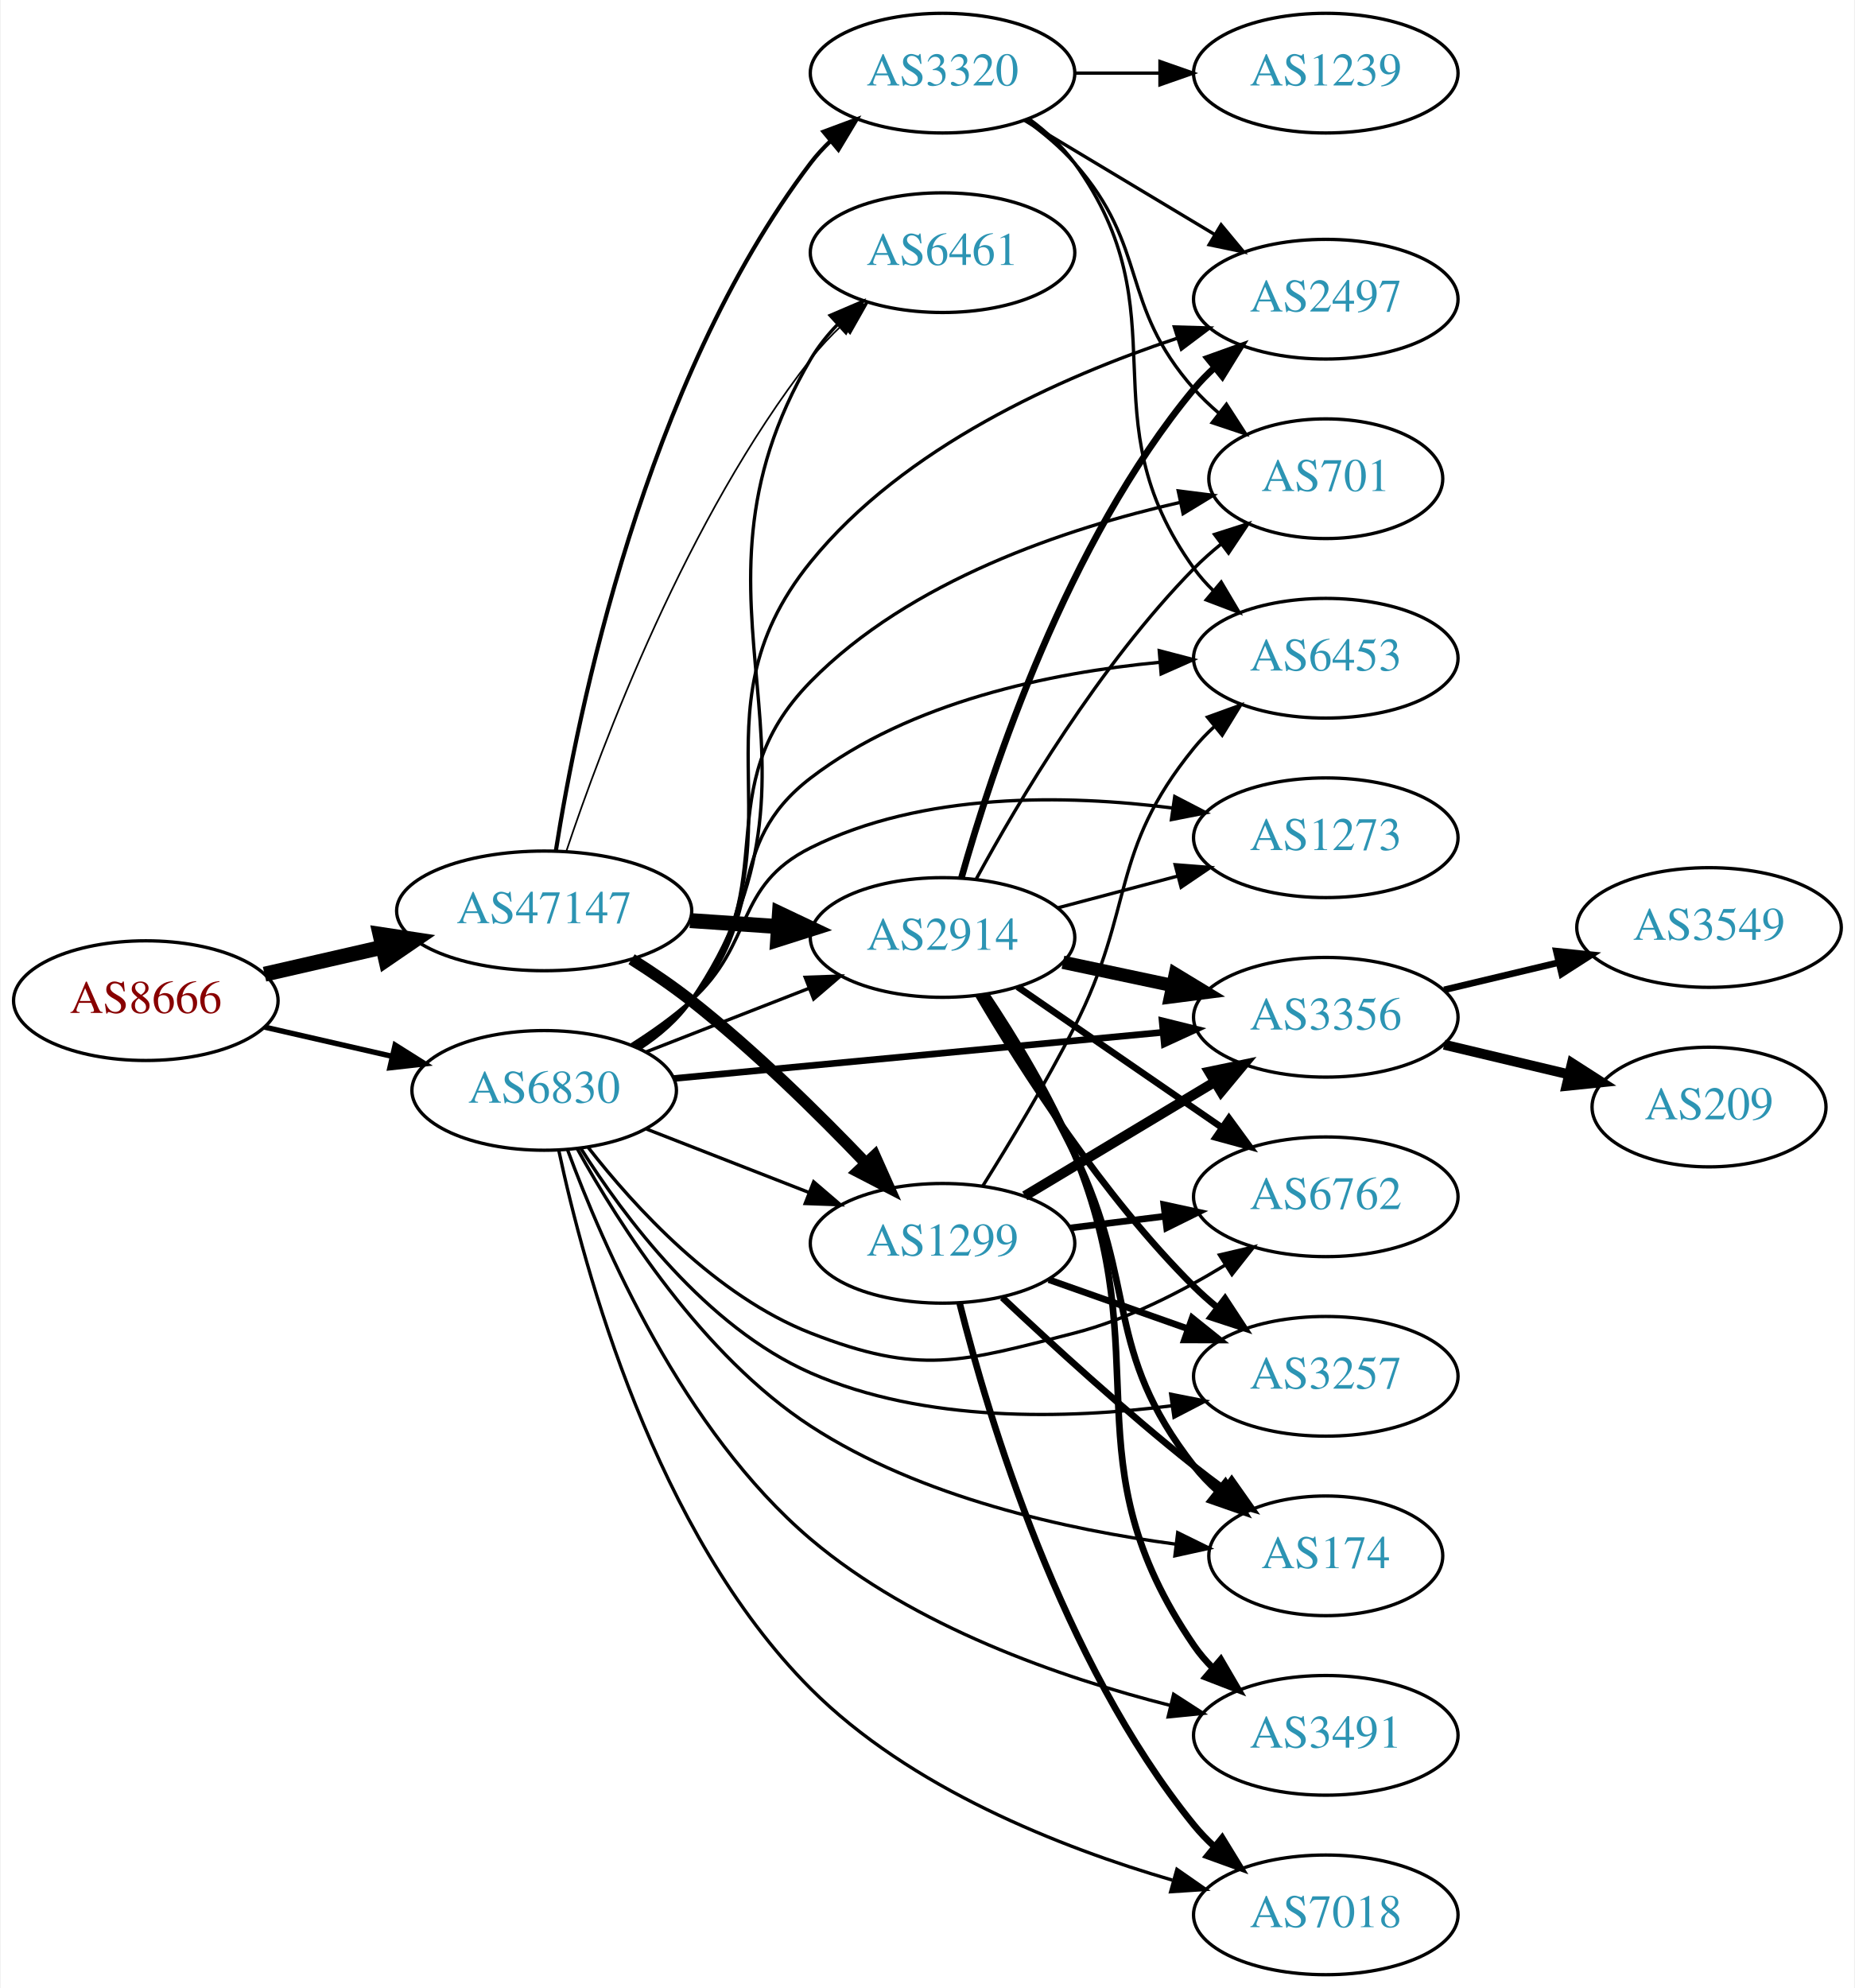
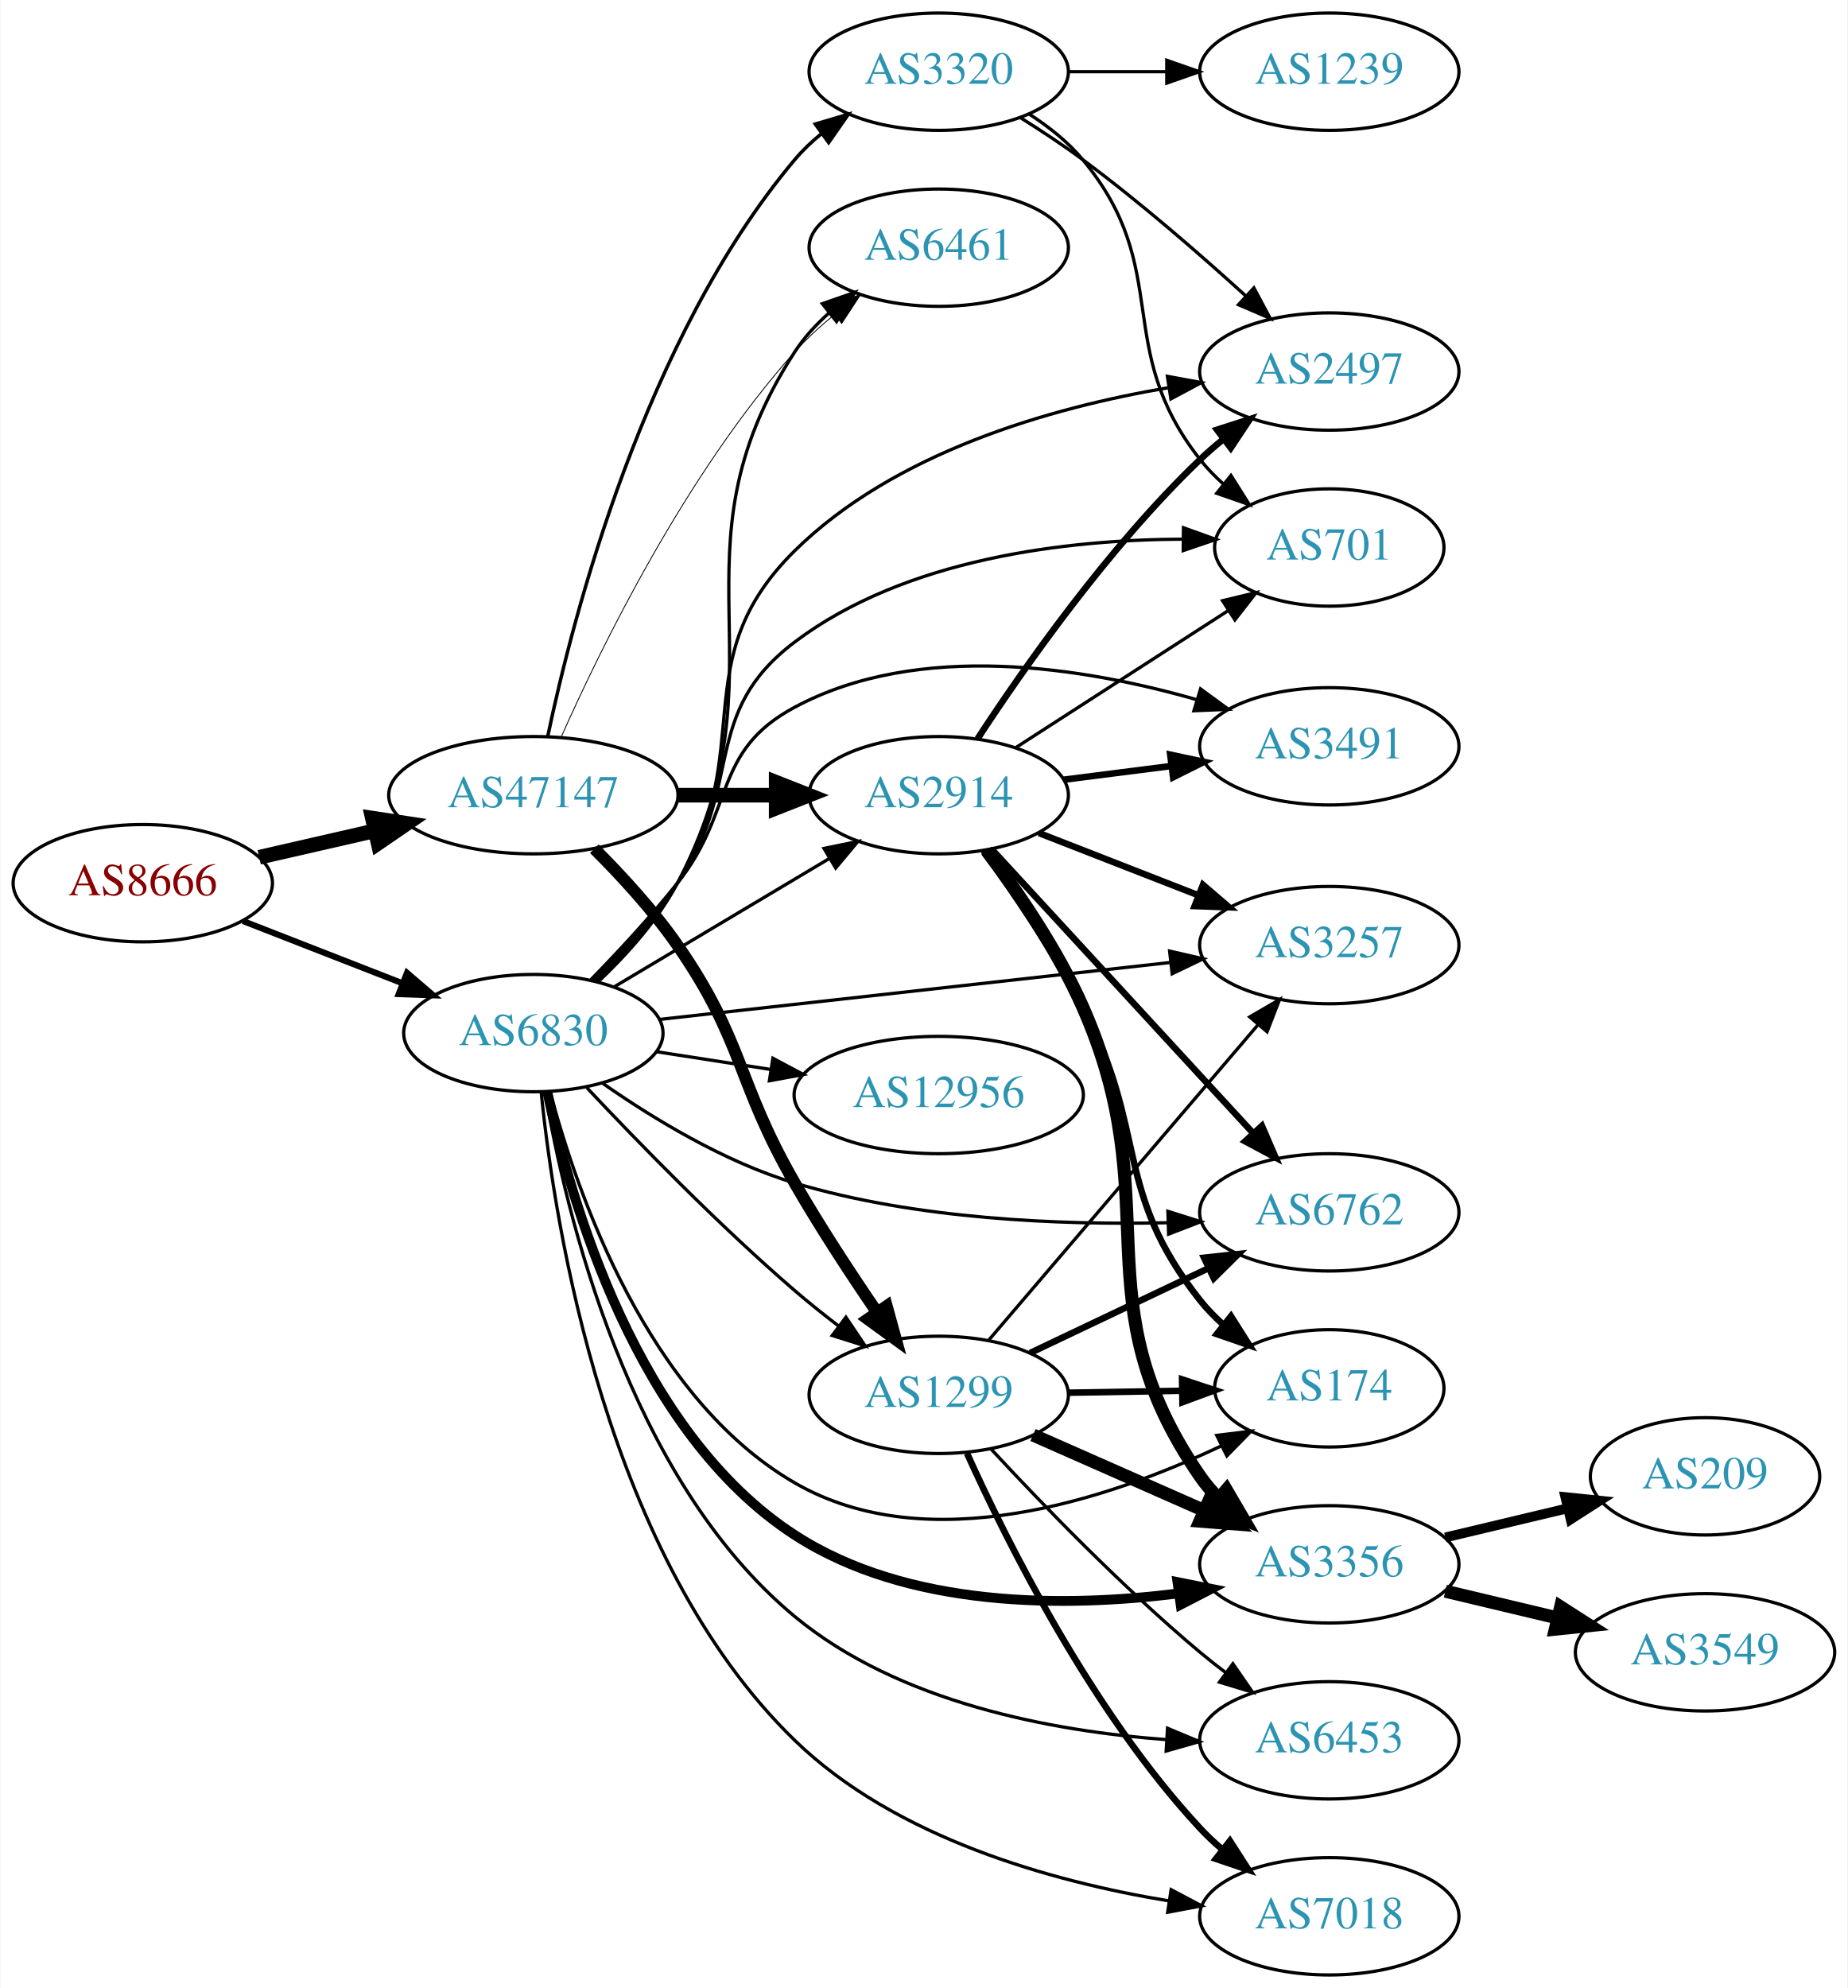
- <svg xmlns="http://www.w3.org/2000/svg" xmlns:xlink="http://www.w3.org/1999/xlink" width="558pt" height="598pt" viewBox="0.00 0.00 557.56 598.00">
-   <g id="graph0" class="graph" transform="scale(1 1) rotate(0) translate(4 594)">
-     <polygon fill="white" stroke="none" points="-4,4 -4,-594 553.564,-594 553.564,4 -4,4" />
+ <svg xmlns="http://www.w3.org/2000/svg" xmlns:xlink="http://www.w3.org/1999/xlink" width="567pt" height="610pt" viewBox="0.00 0.00 566.66 610.00">
+   <g id="graph0" class="graph" transform="scale(1 1) rotate(0) translate(4 606)">
+     <polygon fill="white" stroke="none" points="-4,4 -4,-606 562.663,-606 562.663,4 -4,4" />
    <g id="node1" class="node">
      <g id="a_node1">
        <a xlink:href="/asn/8666" xlink:title="AS8666 ~ FiberLink GmbH [AT]">
-           <ellipse fill="#ffffff" stroke="black" cx="39.647" cy="-293" rx="39.794" ry="18" />
-           <text text-anchor="middle" x="39.647" y="-289.3" font-family="Times,serif" font-size="14.00" fill="#880000">AS8666</text>
+           <ellipse fill="#ffffff" stroke="black" cx="39.647" cy="-335" rx="39.794" ry="18" />
+           <text text-anchor="middle" x="39.647" y="-331.3" font-family="Times,serif" font-size="14.00" fill="#880000">AS8666</text>
        </a>
      </g>
    </g>
    <g id="node2" class="node">
      <g id="a_node2">
        <a xlink:href="/asn/47147" xlink:title="AS47147 ~ ANEXIA Internetdienstleistungs GmbH [AT]">
-           <ellipse fill="#ffffff" stroke="black" cx="159.489" cy="-320" rx="44.393" ry="18" />
-           <text text-anchor="middle" x="159.489" y="-316.3" font-family="Times,serif" font-size="14.00" fill="#2c94b3">AS47147</text>
+           <ellipse fill="#ffffff" stroke="black" cx="159.489" cy="-362" rx="44.393" ry="18" />
+           <text text-anchor="middle" x="159.489" y="-358.3" font-family="Times,serif" font-size="14.00" fill="#2c94b3">AS47147</text>
        </a>
      </g>
    </g>
    <g id="edge1" class="edge">
-       <path fill="none" stroke="black" stroke-width="4.5" d="M75.366,-300.955C86.504,-303.507 99.039,-306.379 110.932,-309.104" />
-       <polygon fill="black" stroke="black" stroke-width="4.5" points="110.1,-312.953 120.727,-311.348 111.859,-305.276 110.1,-312.953" />
+       <path fill="none" stroke="black" stroke-width="4.5" d="M75.366,-342.955C86.504,-345.507 99.039,-348.379 110.932,-351.104" />
+       <polygon fill="black" stroke="black" stroke-width="4.5" points="110.1,-354.953 120.727,-353.348 111.859,-347.276 110.1,-354.953" />
    </g>
    <g id="node3" class="node">
      <g id="a_node3">
        <a xlink:href="/asn/6830" xlink:title="AS6830 ~ LGI-UPC [AT]">
-           <ellipse fill="#ffffff" stroke="black" cx="159.489" cy="-266" rx="39.794" ry="18" />
-           <text text-anchor="middle" x="159.489" y="-262.3" font-family="Times,serif" font-size="14.00" fill="#2c94b3">AS6830</text>
+           <ellipse fill="#ffffff" stroke="black" cx="159.489" cy="-289" rx="39.794" ry="18" />
+           <text text-anchor="middle" x="159.489" y="-285.3" font-family="Times,serif" font-size="14.00" fill="#2c94b3">AS6830</text>
        </a>
      </g>
    </g>
    <g id="edge2" class="edge">
-       <path fill="none" stroke="black" stroke-width="1.615" d="M75.366,-285.045C87.366,-282.296 100.987,-279.175 113.679,-276.267" />
-       <polygon fill="black" stroke="black" stroke-width="1.615" points="114.645,-279.636 123.611,-273.991 113.082,-272.813 114.645,-279.636" />
+       <path fill="none" stroke="black" stroke-width="1.875" d="M70.383,-323.392C85.177,-317.618 103.254,-310.561 119.176,-304.346" />
+       <polygon fill="black" stroke="black" stroke-width="1.875" points="120.719,-307.501 128.762,-300.604 118.174,-300.98 120.719,-307.501" />
    </g>
    <g id="node4" class="node">
      <g id="a_node4">
        <a xlink:href="/asn/2914" xlink:title="AS2914 ~ NTT America, Inc. [US]">
-           <ellipse fill="#ffffff" stroke="black" cx="279.332" cy="-312" rx="39.794" ry="18" />
-           <text text-anchor="middle" x="279.332" y="-308.3" font-family="Times,serif" font-size="14.00" fill="#2c94b3">AS2914</text>
+           <ellipse fill="#ffffff" stroke="black" cx="283.881" cy="-362" rx="39.794" ry="18" />
+           <text text-anchor="middle" x="283.881" y="-358.3" font-family="Times,serif" font-size="14.00" fill="#2c94b3">AS2914</text>
        </a>
      </g>
    </g>
    <g id="edge3" class="edge">
-       <path fill="none" stroke="black" stroke-width="4.5" d="M203.366,-317.089C211.975,-316.505 221.078,-315.887 229.861,-315.291" />
-       <polygon fill="black" stroke="black" stroke-width="4.5" points="230.266,-319.21 239.976,-314.604 229.732,-311.353 230.266,-319.21" />
+       <path fill="none" stroke="black" stroke-width="4.5" d="M203.985,-362C213.674,-362 224.01,-362 233.903,-362" />
+       <polygon fill="black" stroke="black" stroke-width="4.5" points="234.006,-365.938 244.006,-362 234.006,-358.063 234.006,-365.938" />
    </g>
    <g id="node5" class="node">
      <g id="a_node5">
        <a xlink:href="/asn/3320" xlink:title="AS3320 ~ DTAG [DE]">
-           <ellipse fill="#ffffff" stroke="black" cx="279.332" cy="-572" rx="39.794" ry="18" />
-           <text text-anchor="middle" x="279.332" y="-568.3" font-family="Times,serif" font-size="14.00" fill="#2c94b3">AS3320</text>
+           <ellipse fill="#ffffff" stroke="black" cx="283.881" cy="-584" rx="39.794" ry="18" />
+           <text text-anchor="middle" x="283.881" y="-580.3" font-family="Times,serif" font-size="14.00" fill="#2c94b3">AS3320</text>
        </a>
      </g>
    </g>
    <g id="edge4" class="edge">
-       <path fill="none" stroke="black" stroke-width="1.25" d="M163.007,-338.122C169.427,-378.818 189.581,-479.051 239.685,-545 241.449,-547.322 243.47,-549.52 245.644,-551.585" />
-       <polygon fill="black" stroke="black" stroke-width="1.25" points="243.531,-554.38 253.462,-558.072 248.001,-548.993 243.531,-554.38" />
+       <path fill="none" stroke="black" stroke-width="1.059" d="M163.907,-380.079C171.661,-416.996 193.604,-502.176 239.685,-557 242.104,-559.877 244.909,-562.543 247.908,-564.989" />
+       <polygon fill="black" stroke="black" stroke-width="1.059" points="246.001,-567.929 256.159,-570.942 250.097,-562.253 246.001,-567.929" />
    </g>
    <g id="node6" class="node">
      <g id="a_node6">
        <a xlink:href="/asn/1299" xlink:title="AS1299 ~ Telia Carrier [EU]">
-           <ellipse fill="#ffffff" stroke="black" cx="279.332" cy="-220" rx="39.794" ry="18" />
-           <text text-anchor="middle" x="279.332" y="-216.3" font-family="Times,serif" font-size="14.00" fill="#2c94b3">AS1299</text>
+           <ellipse fill="#ffffff" stroke="black" cx="283.881" cy="-178" rx="39.794" ry="18" />
+           <text text-anchor="middle" x="283.881" y="-174.3" font-family="Times,serif" font-size="14.00" fill="#2c94b3">AS1299</text>
        </a>
      </g>
    </g>
    <g id="edge5" class="edge">
-       <path fill="none" stroke="black" stroke-width="3.5" d="M185.781,-305.464C191.82,-301.651 198.124,-297.374 203.685,-293 222.612,-278.114 241.997,-259.02 256.267,-244.094" />
-       <polygon fill="black" stroke="black" stroke-width="3.5" points="258.916,-246.387 263.234,-236.712 253.825,-241.582 258.916,-246.387" />
+       <path fill="none" stroke="black" stroke-width="3.706" d="M178.193,-345.573C186.568,-337.228 196.321,-326.625 203.685,-316 224.292,-286.268 221.637,-274.351 239.685,-243 247.388,-229.619 256.793,-215.271 264.857,-203.469" />
+       <polygon fill="black" stroke="black" stroke-width="3.706" points="267.906,-205.214 270.713,-194.998 262.147,-201.234 267.906,-205.214" />
    </g>
    <g id="node7" class="node">
      <g id="a_node7">
        <a xlink:href="/asn/6461" xlink:title="AS6461 ~ Zayo Bandwidth [US]">
-           <ellipse fill="#ffffff" stroke="black" cx="279.332" cy="-518" rx="39.794" ry="18" />
-           <text text-anchor="middle" x="279.332" y="-514.3" font-family="Times,serif" font-size="14.00" fill="#2c94b3">AS6461</text>
+           <ellipse fill="#ffffff" stroke="black" cx="283.881" cy="-530" rx="39.794" ry="18" />
+           <text text-anchor="middle" x="283.881" y="-526.3" font-family="Times,serif" font-size="14.00" fill="#2c94b3">AS6461</text>
        </a>
      </g>
    </g>
    <g id="edge6" class="edge">
-       <path fill="none" stroke="black" stroke-width="0.5" d="M166.129,-337.871C176.827,-369.889 202.384,-438.153 239.685,-486 242.472,-489.575 245.722,-493.018 249.133,-496.236" />
-       <polygon fill="black" stroke="black" stroke-width="0.5" points="246.904,-498.937 256.737,-502.884 251.512,-493.667 246.904,-498.937" />
-     </g>
-     <g id="edge28" class="edge">
-       <path fill="none" stroke="black" d="M190.226,-277.608C205.019,-283.382 223.097,-290.439 239.018,-296.654" />
-       <polygon fill="black" stroke="black" points="238.016,-300.02 248.604,-300.396 240.562,-293.499 238.016,-300.02" />
+       <path fill="none" stroke="black" stroke-width="0.265" d="M167.999,-379.782C180.194,-407.259 206.332,-460.75 239.685,-498 243.251,-501.983 247.384,-505.785 251.652,-509.289" />
+       <polygon fill="black" stroke="black" stroke-width="0.265" points="249.847,-512.315 259.911,-515.627 254.108,-506.762 249.847,-512.315" />
+     </g>
+     <g id="edge30" class="edge">
+       <path fill="none" stroke="black" d="M184.378,-303.248C203.164,-314.453 229.534,-330.182 250.263,-342.545" />
+       <polygon fill="black" stroke="black" points="248.671,-345.671 259.052,-347.788 252.257,-339.659 248.671,-345.671" />
+     </g>
+     <g id="edge25" class="edge">
+       <path fill="none" stroke="black" d="M175.905,-272.247C191.402,-255.743 216.286,-230.148 239.685,-210 243.929,-206.346 248.556,-202.647 253.154,-199.125" />
+       <polygon fill="black" stroke="black" points="255.398,-201.817 261.309,-193.024 251.205,-196.212 255.398,-201.817" />
    </g>
    <g id="edge27" class="edge">
-       <path fill="none" stroke="black" d="M190.226,-254.392C205.019,-248.618 223.097,-241.561 239.018,-235.346" />
-       <polygon fill="black" stroke="black" points="240.562,-238.501 248.604,-231.604 238.016,-231.98 240.562,-238.501" />
-     </g>
-     <g id="edge30" class="edge">
-       <path fill="none" stroke="black" d="M188.463,-278.741C194.272,-282.567 199.8,-287.3 203.685,-293 252.831,-365.101 195.438,-410.794 239.685,-486 241.872,-489.716 244.658,-493.192 247.729,-496.381" />
-       <polygon fill="black" stroke="black" points="245.528,-499.111 255.268,-503.28 250.254,-493.947 245.528,-499.111" />
+       <path fill="none" stroke="black" d="M179.352,-304.724C188.002,-312.901 197.651,-323.568 203.685,-335 238.317,-400.611 199.32,-435.752 239.685,-498 242.532,-502.39 246.203,-506.392 250.202,-509.965" />
+       <polygon fill="black" stroke="black" points="248.158,-512.812 258.163,-516.298 252.516,-507.334 248.158,-512.812" />
    </g>
    <g id="node8" class="node">
      <g id="a_node8">
-         <a xlink:href="/asn/2497" xlink:title="AS2497 ~ Internet Initiative Japan Inc. [JP]">
-           <ellipse fill="#ffffff" stroke="black" cx="394.625" cy="-504" rx="39.794" ry="18" />
-           <text text-anchor="middle" x="394.625" y="-500.3" font-family="Times,serif" font-size="14.00" fill="#2c94b3">AS2497</text>
-         </a>
-       </g>
-     </g>
-     <g id="edge29" class="edge">
-       <path fill="none" stroke="black" d="M187.682,-278.686C193.663,-282.556 199.464,-287.322 203.685,-293 239.961,-341.804 201.38,-377.772 239.685,-425 267.758,-459.612 314.992,-480.639 349.751,-492.202" />
-       <polygon fill="black" stroke="black" points="349.059,-495.655 359.649,-495.354 351.183,-488.985 349.059,-495.655" />
+         <a xlink:href="/asn/3491" xlink:title="AS3491 ~ PCCW Global, Inc. [US]">
+           <ellipse fill="#ffffff" stroke="black" cx="403.724" cy="-377" rx="39.794" ry="18" />
+           <text text-anchor="middle" x="403.724" y="-373.3" font-family="Times,serif" font-size="14.00" fill="#2c94b3">AS3491</text>
+         </a>
+       </g>
+     </g>
+     <g id="edge34" class="edge">
+       <path fill="none" stroke="black" d="M177.189,-305.436C185.509,-313.953 195.511,-324.704 203.685,-335 221.619,-357.591 214.254,-375.39 239.685,-389 277.834,-409.417 328.366,-401.261 363.003,-391.323" />
+       <polygon fill="black" stroke="black" points="364.22,-394.611 372.769,-388.353 362.183,-387.914 364.22,-394.611" />
    </g>
    <g id="node9" class="node">
      <g id="a_node9">
-         <a xlink:href="/asn/6762" xlink:title="AS6762 ~ TELECOM ITALIA SPARKLE S.p.A. [IT]">
-           <ellipse fill="#ffffff" stroke="black" cx="394.625" cy="-234" rx="39.794" ry="18" />
-           <text text-anchor="middle" x="394.625" y="-230.3" font-family="Times,serif" font-size="14.00" fill="#2c94b3">AS6762</text>
-         </a>
-       </g>
-     </g>
-     <g id="edge36" class="edge">
-       <path fill="none" stroke="black" d="M172.754,-248.815C186.652,-230.978 211.12,-204.157 239.685,-193 272.511,-180.179 284.842,-184.242 318.978,-193 334.92,-197.09 351.111,-205.375 364.321,-213.433" />
-       <polygon fill="black" stroke="black" points="362.634,-216.508 372.95,-218.922 366.391,-210.602 362.634,-216.508" />
+         <a xlink:href="/asn/3356" xlink:title="AS3356 ~ Level 3 Parent, LLC [US]">
+           <ellipse fill="#ffffff" stroke="black" cx="403.724" cy="-126" rx="39.794" ry="18" />
+           <text text-anchor="middle" x="403.724" y="-122.3" font-family="Times,serif" font-size="14.00" fill="#2c94b3">AS3356</text>
+         </a>
+       </g>
+     </g>
+     <g id="edge32" class="edge">
+       <path fill="none" stroke="black" stroke-width="3" d="M163.728,-271.089C170.819,-237.702 191.133,-166.497 239.685,-135 274.427,-112.463 322.607,-112.715 357.577,-117.088" />
+       <polygon fill="black" stroke="black" stroke-width="3" points="357.131,-120.559 367.521,-118.485 358.105,-113.627 357.131,-120.559" />
    </g>
    <g id="node10" class="node">
      <g id="a_node10">
        <a xlink:href="/asn/174" xlink:title="AS174 ~ Cogent Communications [US]">
-           <ellipse fill="#ffffff" stroke="black" cx="394.625" cy="-126" rx="35.194" ry="18" />
-           <text text-anchor="middle" x="394.625" y="-122.3" font-family="Times,serif" font-size="14.00" fill="#2c94b3">AS174</text>
-         </a>
-       </g>
-     </g>
-     <g id="edge33" class="edge">
-       <path fill="none" stroke="black" d="M169.442,-248.453C181.995,-225.658 207.003,-186.271 239.685,-165 272.733,-143.491 316.902,-133.842 349.452,-129.515" />
-       <polygon fill="black" stroke="black" points="350.075,-132.966 359.582,-128.289 349.234,-126.016 350.075,-132.966" />
+           <ellipse fill="#ffffff" stroke="black" cx="403.724" cy="-180" rx="35.194" ry="18" />
+           <text text-anchor="middle" x="403.724" y="-176.3" font-family="Times,serif" font-size="14.00" fill="#2c94b3">AS174</text>
+         </a>
+       </g>
+     </g>
+     <g id="edge31" class="edge">
+       <path fill="none" stroke="black" d="M164.64,-270.966C172.87,-239.913 194.506,-177.163 239.685,-151 280.505,-127.362 335.973,-145.936 370.544,-162.324" />
+       <polygon fill="black" stroke="black" points="369.196,-165.561 379.712,-166.851 372.295,-159.285 369.196,-165.561" />
    </g>
    <g id="node11" class="node">
      <g id="a_node11">
-         <a xlink:href="/asn/3356" xlink:title="AS3356 ~ Level 3 Parent, LLC [US]">
-           <ellipse fill="#ffffff" stroke="black" cx="394.625" cy="-288" rx="39.794" ry="18" />
-           <text text-anchor="middle" x="394.625" y="-284.3" font-family="Times,serif" font-size="14.00" fill="#2c94b3">AS3356</text>
-         </a>
-       </g>
-     </g>
-     <g id="edge31" class="edge">
-       <path fill="none" stroke="black" stroke-width="2" d="M198.465,-269.584C238.601,-273.371 302.003,-279.354 345.587,-283.467" />
-       <polygon fill="black" stroke="black" stroke-width="2" points="345.38,-286.963 355.665,-284.418 346.038,-279.994 345.38,-286.963" />
+         <a xlink:href="/asn/6762" xlink:title="AS6762 ~ TELECOM ITALIA SPARKLE S.p.A. [IT]">
+           <ellipse fill="#ffffff" stroke="black" cx="403.724" cy="-234" rx="39.794" ry="18" />
+           <text text-anchor="middle" x="403.724" y="-230.3" font-family="Times,serif" font-size="14.00" fill="#2c94b3">AS6762</text>
+         </a>
+       </g>
+     </g>
+     <g id="edge28" class="edge">
+       <path fill="none" stroke="black" d="M180.748,-273.608C196.053,-262.916 218.054,-249.471 239.685,-243 276.936,-231.856 321.071,-230.07 354.02,-230.813" />
+       <polygon fill="black" stroke="black" points="354.198,-234.32 364.302,-231.135 354.417,-227.324 354.198,-234.32" />
    </g>
    <g id="node12" class="node">
      <g id="a_node12">
-         <a xlink:href="/asn/3491" xlink:title="AS3491 ~ PCCW Global, Inc. [US]">
-           <ellipse fill="#ffffff" stroke="black" cx="394.625" cy="-72" rx="39.794" ry="18" />
-           <text text-anchor="middle" x="394.625" y="-68.3" font-family="Times,serif" font-size="14.00" fill="#2c94b3">AS3491</text>
-         </a>
-       </g>
-     </g>
-     <g id="edge34" class="edge">
-       <path fill="none" stroke="black" d="M166.536,-248.108C177.056,-219.531 201.338,-163.505 239.685,-131 270.749,-104.668 314.835,-89.381 347.872,-80.996" />
-       <polygon fill="black" stroke="black" points="348.846,-84.361 357.744,-78.61 347.201,-77.557 348.846,-84.361" />
+         <a xlink:href="/asn/3257" xlink:title="AS3257 ~ GTT [DE]">
+           <ellipse fill="#ffffff" stroke="black" cx="403.724" cy="-316" rx="39.794" ry="18" />
+           <text text-anchor="middle" x="403.724" y="-312.3" font-family="Times,serif" font-size="14.00" fill="#2c94b3">AS3257</text>
+         </a>
+       </g>
+     </g>
+     <g id="edge29" class="edge">
+       <path fill="none" stroke="black" d="M198.072,-293.189C240.325,-297.899 309.022,-305.556 355.025,-310.683" />
+       <polygon fill="black" stroke="black" points="354.726,-314.172 365.052,-311.801 355.501,-307.215 354.726,-314.172" />
    </g>
    <g id="node13" class="node">
      <g id="a_node13">
-         <a xlink:href="/asn/3257" xlink:title="AS3257 ~ GTT [DE]">
-           <ellipse fill="#ffffff" stroke="black" cx="394.625" cy="-180" rx="39.794" ry="18" />
-           <text text-anchor="middle" x="394.625" y="-176.3" font-family="Times,serif" font-size="14.00" fill="#2c94b3">AS3257</text>
-         </a>
-       </g>
-     </g>
-     <g id="edge37" class="edge">
-       <path fill="none" stroke="black" d="M170.439,-248.695C183.377,-228.131 208.104,-194.862 239.685,-181 273.913,-165.976 316.69,-167.07 348.458,-171.155" />
-       <polygon fill="black" stroke="black" points="347.966,-174.62 358.36,-172.569 348.956,-167.69 347.966,-174.62" />
+         <a xlink:href="/asn/2497" xlink:title="AS2497 ~ Internet Initiative Japan Inc. [JP]">
+           <ellipse fill="#ffffff" stroke="black" cx="403.724" cy="-492" rx="39.794" ry="18" />
+           <text text-anchor="middle" x="403.724" y="-488.3" font-family="Times,serif" font-size="14.00" fill="#2c94b3">AS2497</text>
+         </a>
+       </g>
+     </g>
+     <g id="edge36" class="edge">
+       <path fill="none" stroke="black" d="M178.755,-305.063C187.263,-313.32 196.965,-323.957 203.685,-335 228.675,-376.069 205.456,-403.244 239.685,-437 270.369,-467.259 318.244,-480.88 354.191,-487.007" />
+       <polygon fill="black" stroke="black" points="354.04,-490.525 364.46,-488.61 355.12,-483.609 354.04,-490.525" />
    </g>
    <g id="node14" class="node">
      <g id="a_node14">
        <a xlink:href="/asn/701" xlink:title="AS701 ~ UUNET [US]">
-           <ellipse fill="#ffffff" stroke="black" cx="394.625" cy="-450" rx="35.194" ry="18" />
-           <text text-anchor="middle" x="394.625" y="-446.3" font-family="Times,serif" font-size="14.00" fill="#2c94b3">AS701</text>
-         </a>
-       </g>
-     </g>
-     <g id="edge39" class="edge">
-       <path fill="none" stroke="black" d="M187.316,-278.972C193.309,-282.832 199.206,-287.523 203.685,-293 232.531,-328.275 207.763,-356.482 239.685,-389 269.525,-419.397 316.393,-435.042 350.581,-442.829" />
-       <polygon fill="black" stroke="black" points="350.24,-446.335 360.751,-445 351.702,-439.489 350.24,-446.335" />
+           <ellipse fill="#ffffff" stroke="black" cx="403.724" cy="-438" rx="35.194" ry="18" />
+           <text text-anchor="middle" x="403.724" y="-434.3" font-family="Times,serif" font-size="14.00" fill="#2c94b3">AS701</text>
+         </a>
+       </g>
+     </g>
+     <g id="edge37" class="edge">
+       <path fill="none" stroke="black" d="M177.793,-304.988C186.268,-313.391 196.226,-324.175 203.685,-335 224.438,-365.116 210.503,-386.952 239.685,-409 273.82,-434.79 323.361,-440.396 358.863,-440.569" />
+       <polygon fill="black" stroke="black" points="358.971,-444.068 368.938,-440.476 358.906,-437.069 358.971,-444.068" />
    </g>
    <g id="node15" class="node">
      <g id="a_node15">
-         <a xlink:href="/asn/1273" xlink:title="AS1273 ~ Vodafone Group PLC [EU]">
-           <ellipse fill="#ffffff" stroke="black" cx="394.625" cy="-342" rx="39.794" ry="18" />
-           <text text-anchor="middle" x="394.625" y="-338.3" font-family="Times,serif" font-size="14.00" fill="#2c94b3">AS1273</text>
-         </a>
-       </g>
-     </g>
-     <g id="edge38" class="edge">
-       <path fill="none" stroke="black" d="M185.757,-279.741C191.925,-283.636 198.294,-288.149 203.685,-293 222.984,-310.365 216.459,-327.402 239.685,-339 273.349,-355.81 316.536,-355.04 348.594,-350.942" />
-       <polygon fill="black" stroke="black" points="349.182,-354.393 358.586,-349.512 348.191,-347.464 349.182,-354.393" />
+         <a xlink:href="/asn/7018" xlink:title="AS7018 ~ AT&amp;T Services, Inc. [US]">
+           <ellipse fill="#ffffff" stroke="black" cx="403.724" cy="-18" rx="39.794" ry="18" />
+           <text text-anchor="middle" x="403.724" y="-14.3" font-family="Times,serif" font-size="14.00" fill="#2c94b3">AS7018</text>
+         </a>
+       </g>
+     </g>
+     <g id="edge33" class="edge">
+       <path fill="none" stroke="black" d="M161.874,-271.028C166.005,-229.895 181.834,-128.135 239.685,-72 270.555,-42.045 318.407,-28.703 354.298,-22.762" />
+       <polygon fill="black" stroke="black" points="355.186,-26.168 364.549,-21.21 354.138,-19.247 355.186,-26.168" />
    </g>
    <g id="node16" class="node">
      <g id="a_node16">
-         <a xlink:href="/asn/7018" xlink:title="AS7018 ~ AT&amp;T Services, Inc. [US]">
-           <ellipse fill="#ffffff" stroke="black" cx="394.625" cy="-18" rx="39.794" ry="18" />
-           <text text-anchor="middle" x="394.625" y="-14.3" font-family="Times,serif" font-size="14.00" fill="#2c94b3">AS7018</text>
+         <a xlink:href="/asn/6453" xlink:title="AS6453 ~ TATA COMMUNICATIONS (AMERICA) INC [US]">
+           <ellipse fill="#ffffff" stroke="black" cx="403.724" cy="-72" rx="39.794" ry="18" />
+           <text text-anchor="middle" x="403.724" y="-68.3" font-family="Times,serif" font-size="14.00" fill="#2c94b3">AS6453</text>
+         </a>
+       </g>
+     </g>
+     <g id="edge26" class="edge">
+       <path fill="none" stroke="black" d="M163.094,-270.833C169.313,-234.419 188.516,-152.371 239.685,-110 271.571,-83.597 318.448,-74.811 353.763,-72.212" />
+       <polygon fill="black" stroke="black" points="354.083,-75.699 363.858,-71.612 353.668,-68.712 354.083,-75.699" />
+     </g>
+     <g id="node20" class="node">
+       <g id="a_node20">
+         <a xlink:href="/asn/12956" xlink:title="AS12956 ~ TELXIUS [ES]">
+           <ellipse fill="#ffffff" stroke="black" cx="283.881" cy="-270" rx="44.393" ry="18" />
+           <text text-anchor="middle" x="283.881" y="-266.3" font-family="Times,serif" font-size="14.00" fill="#2c94b3">AS12956</text>
        </a>
      </g>
    </g>
    <g id="edge35" class="edge">
-       <path fill="none" stroke="black" d="M163.881,-247.962C171.426,-212.481 192.765,-132.989 239.685,-86 269.526,-56.115 314.746,-38.299 348.465,-28.451" />
-       <polygon fill="black" stroke="black" points="349.837,-31.702 358.53,-25.645 347.958,-24.959 349.837,-31.702" />
+       <path fill="none" stroke="black" d="M197.211,-283.299C208.212,-281.592 220.476,-279.688 232.208,-277.866" />
+       <polygon fill="black" stroke="black" points="232.992,-281.287 242.336,-276.294 231.918,-274.37 232.992,-281.287" />
+     </g>
+     <g id="edge7" class="edge">
+       <path fill="none" stroke="black" stroke-width="2" d="M322.167,-366.746C332.699,-368.087 344.302,-369.564 355.342,-370.969" />
+       <polygon fill="black" stroke="black" stroke-width="2" points="354.914,-374.442 365.276,-372.233 355.798,-367.499 354.914,-374.442" />
+     </g>
+     <g id="edge8" class="edge">
+       <path fill="none" stroke="black" stroke-width="4" d="M298.529,-345.015C308.041,-332.42 320.361,-314.477 328.077,-297 354.721,-236.65 326.666,-207.336 364.077,-153 365.731,-150.598 367.673,-148.342 369.79,-146.238" />
+       <polygon fill="black" stroke="black" stroke-width="4" points="372.156,-148.821 377.505,-139.675 367.62,-143.489 372.156,-148.821" />
+     </g>
+     <g id="edge9" class="edge">
+       <path fill="none" stroke="black" stroke-width="2" d="M297.629,-344.945C306.82,-332.17 319.133,-314.034 328.077,-297 348.106,-258.857 337.299,-240.748 364.077,-207 366.163,-204.371 368.572,-201.892 371.147,-199.582" />
+       <polygon fill="black" stroke="black" stroke-width="2" points="373.558,-202.137 379.214,-193.178 369.206,-196.654 373.558,-202.137" />
+     </g>
+     <g id="edge10" class="edge">
+       <path fill="none" stroke="black" stroke-width="2" d="M300.046,-345.528C320.439,-323.377 356.854,-283.824 380.386,-258.263" />
+       <polygon fill="black" stroke="black" stroke-width="2" points="383.045,-260.543 387.243,-250.815 377.895,-255.801 383.045,-260.543" />
+     </g>
+     <g id="edge11" class="edge">
+       <path fill="none" stroke="black" stroke-width="2" d="M314.618,-350.392C329.412,-344.618 347.489,-337.561 363.41,-331.346" />
+       <polygon fill="black" stroke="black" stroke-width="2" points="364.954,-334.501 372.997,-327.604 362.408,-327.98 364.954,-334.501" />
+     </g>
+     <g id="edge12" class="edge">
+       <path fill="none" stroke="black" stroke-width="2" d="M295.805,-379.335C309.917,-400.916 336.024,-438.199 364.077,-465 366.241,-467.067 368.575,-469.095 370.987,-471.052" />
+       <polygon fill="black" stroke="black" stroke-width="2" points="369.265,-474.138 379.349,-477.388 373.493,-468.559 369.265,-474.138" />
+     </g>
+     <g id="edge13" class="edge">
+       <path fill="none" stroke="black" d="M307.602,-376.654C326.129,-388.602 352.452,-405.579 372.713,-418.645" />
+       <polygon fill="black" stroke="black" points="370.963,-421.681 381.264,-424.16 374.757,-415.799 370.963,-421.681" />
+     </g>
+     <g id="edge23" class="edge">
+       <path fill="none" stroke="black" d="M309.093,-569.801C315.405,-565.849 322.108,-561.422 328.077,-557 345.554,-544.055 363.995,-528.022 378.175,-515.119" />
+       <polygon fill="black" stroke="black" points="380.587,-517.656 385.582,-508.312 375.85,-512.502 380.587,-517.656" />
+     </g>
+     <g id="edge22" class="edge">
+       <path fill="none" stroke="black" d="M311.653,-570.983C317.647,-567.124 323.56,-562.445 328.077,-557 356.113,-523.208 336.915,-499.498 364.077,-465 366.153,-462.363 368.555,-459.879 371.126,-457.565" />
+       <polygon fill="black" stroke="black" points="373.538,-460.119 379.187,-451.156 369.181,-454.64 373.538,-460.119" />
+     </g>
+     <g id="node19" class="node">
+       <g id="a_node19">
+         <a xlink:href="/asn/1239" xlink:title="AS1239 ~ Sprint [US]">
+           <ellipse fill="#ffffff" stroke="black" cx="403.724" cy="-584" rx="39.794" ry="18" />
+           <text text-anchor="middle" x="403.724" y="-580.3" font-family="Times,serif" font-size="14.00" fill="#2c94b3">AS1239</text>
+         </a>
+       </g>
+     </g>
+     <g id="edge24" class="edge">
+       <path fill="none" stroke="black" d="M323.794,-584C333.347,-584 343.697,-584 353.659,-584" />
+       <polygon fill="black" stroke="black" points="353.852,-587.5 363.852,-584 353.852,-580.5 353.852,-587.5" />
+     </g>
+     <g id="edge15" class="edge">
+       <path fill="none" stroke="black" stroke-width="4" d="M312.808,-165.677C328.398,-158.798 348.034,-150.133 364.976,-142.657" />
+       <polygon fill="black" stroke="black" stroke-width="4" points="366.853,-145.654 374.589,-138.415 364.027,-139.25 366.853,-145.654" />
+     </g>
+     <g id="edge17" class="edge">
+       <path fill="none" stroke="black" stroke-width="2" d="M323.794,-178.66C334.881,-178.849 347.04,-179.055 358.422,-179.248" />
+       <polygon fill="black" stroke="black" stroke-width="2" points="358.546,-182.751 368.604,-179.421 358.665,-175.752 358.546,-182.751" />
+     </g>
+     <g id="edge16" class="edge">
+       <path fill="none" stroke="black" stroke-width="2" d="M311.917,-190.848C328.085,-198.531 348.837,-208.392 366.421,-216.748" />
+       <polygon fill="black" stroke="black" stroke-width="2" points="365.28,-220.081 375.814,-221.212 368.284,-213.759 365.28,-220.081" />
+     </g>
+     <g id="edge14" class="edge">
+       <path fill="none" stroke="black" d="M299.096,-194.646C319.711,-218.787 358.038,-263.67 381.859,-291.567" />
+       <polygon fill="black" stroke="black" points="379.303,-293.963 388.459,-299.295 384.627,-289.417 379.303,-293.963" />
+     </g>
+     <g id="edge18" class="edge">
+       <path fill="none" stroke="black" stroke-width="2" d="M292.559,-160.064C304.795,-132.931 330.773,-80.82 364.077,-45 366.115,-42.808 368.359,-40.692 370.709,-38.674" />
+       <polygon fill="black" stroke="black" stroke-width="2" points="373.235,-41.142 378.959,-32.227 368.925,-35.627 373.235,-41.142" />
+     </g>
+     <g id="edge19" class="edge">
+       <path fill="none" stroke="black" d="M299.888,-161.419C315.272,-144.819 340.251,-118.946 364.077,-99 366.588,-96.898 369.257,-94.794 371.974,-92.74" />
+       <polygon fill="black" stroke="black" points="374.137,-95.495 380.16,-86.778 370.016,-89.837 374.137,-95.495" />
    </g>
    <g id="node17" class="node">
      <g id="a_node17">
-         <a xlink:href="/asn/6453" xlink:title="AS6453 ~ TATA COMMUNICATIONS (AMERICA) INC [US]">
-           <ellipse fill="#ffffff" stroke="black" cx="394.625" cy="-396" rx="39.794" ry="18" />
-           <text text-anchor="middle" x="394.625" y="-392.3" font-family="Times,serif" font-size="14.00" fill="#2c94b3">AS6453</text>
-         </a>
-       </g>
-     </g>
-     <g id="edge32" class="edge">
-       <path fill="none" stroke="black" d="M186.809,-279.415C192.817,-283.263 198.849,-287.836 203.685,-293 226.792,-317.674 212.851,-339.442 239.685,-360 269.667,-382.969 311.895,-391.647 344.542,-394.761" />
-       <polygon fill="black" stroke="black" points="344.527,-398.271 354.777,-395.587 345.091,-391.294 344.527,-398.271" />
-     </g>
-     <g id="edge7" class="edge">
-       <path fill="none" stroke="black" stroke-width="2" d="M284.977,-329.827C294.065,-362.051 316.718,-430.918 354.978,-477 356.841,-479.243 358.933,-481.385 361.156,-483.41" />
-       <polygon fill="black" stroke="black" stroke-width="2" points="359.095,-486.246 369.067,-489.824 363.503,-480.808 359.095,-486.246" />
-     </g>
-     <g id="edge8" class="edge">
-       <path fill="none" stroke="black" stroke-width="2" d="M301.908,-297.145C319.278,-285.186 343.902,-268.233 363.263,-254.904" />
-       <polygon fill="black" stroke="black" stroke-width="2" points="365.491,-257.619 371.743,-249.065 361.521,-251.853 365.491,-257.619" />
-     </g>
-     <g id="edge9" class="edge">
-       <path fill="none" stroke="black" stroke-width="2" d="M291.662,-294.792C299.849,-281.942 310.851,-263.778 318.978,-247 338.481,-206.738 327.43,-188.249 354.978,-153 357.044,-150.356 359.44,-147.866 362.007,-145.549" />
-       <polygon fill="black" stroke="black" stroke-width="2" points="364.419,-148.103 370.061,-139.135 360.058,-142.627 364.419,-148.103" />
-     </g>
-     <g id="edge10" class="edge">
-       <path fill="none" stroke="black" stroke-width="4" d="M315.557,-304.538C326.001,-302.325 337.584,-299.872 348.561,-297.546" />
-       <polygon fill="black" stroke="black" stroke-width="4" points="349.363,-300.954 358.421,-295.458 347.913,-294.106 349.363,-300.954" />
-     </g>
-     <g id="edge11" class="edge">
-       <path fill="none" stroke="black" stroke-width="2" d="M292.486,-294.81C300.97,-282.117 311.983,-264.139 318.978,-247 344.559,-184.324 316.766,-154.88 354.978,-99 356.624,-96.593 358.56,-94.333 360.674,-92.226" />
-       <polygon fill="black" stroke="black" stroke-width="2" points="363.04,-94.808 368.382,-85.659 358.5,-89.48 363.04,-94.808" />
-     </g>
-     <g id="edge12" class="edge">
-       <path fill="none" stroke="black" stroke-width="2" d="M290.12,-294.638C303.074,-272.62 327.506,-234.248 354.978,-207 357.103,-204.893 359.409,-202.837 361.801,-200.86" />
-       <polygon fill="black" stroke="black" stroke-width="2" points="364.314,-203.344 370.129,-194.487 360.06,-197.785 364.314,-203.344" />
-     </g>
-     <g id="edge13" class="edge">
-       <path fill="none" stroke="black" d="M289.468,-329.598C302.073,-352.783 326.498,-394.008 354.978,-423 357.462,-425.529 360.212,-427.975 363.067,-430.294" />
-       <polygon fill="black" stroke="black" points="361.16,-433.239 371.255,-436.455 365.369,-427.646 361.16,-433.239" />
-     </g>
-     <g id="edge14" class="edge">
-       <path fill="none" stroke="black" d="M314.016,-320.92C325.329,-323.915 338.112,-327.3 350.072,-330.467" />
-       <polygon fill="black" stroke="black" points="349.311,-333.886 359.874,-333.063 351.103,-327.12 349.311,-333.886" />
-     </g>
-     <g id="edge24" class="edge">
-       <path fill="none" stroke="black" d="M304.082,-557.745C320.698,-547.771 343.094,-534.329 361.331,-523.383" />
-       <polygon fill="black" stroke="black" points="363.133,-526.384 369.906,-518.236 359.531,-520.382 363.133,-526.384" />
-     </g>
-     <g id="edge23" class="edge">
-       <path fill="none" stroke="black" d="M304.268,-557.929C309.51,-554.158 314.75,-549.783 318.978,-545 341.628,-519.38 332.328,-502.62 354.978,-477 357.201,-474.486 359.703,-472.085 362.338,-469.824" />
-       <polygon fill="black" stroke="black" points="364.739,-472.391 370.494,-463.495 360.448,-466.86 364.739,-472.391" />
-     </g>
-     <g id="edge22" class="edge">
-       <path fill="none" stroke="black" d="M305.392,-558.213C310.461,-554.479 315.344,-550.048 318.978,-545 352.008,-499.119 321.948,-468.881 354.978,-423 356.682,-420.634 358.659,-418.403 360.802,-416.316" />
-       <polygon fill="black" stroke="black" points="363.165,-418.902 368.564,-409.787 358.659,-413.546 363.165,-418.902" />
+         <a xlink:href="/asn/209" xlink:title="AS209 ~ CenturyLink Communications, LLC [US]">
+           <ellipse fill="#ffffff" stroke="black" cx="519.017" cy="-153" rx="35.194" ry="18" />
+           <text text-anchor="middle" x="519.017" y="-149.3" font-family="Times,serif" font-size="14.00" fill="#2c94b3">AS209</text>
+         </a>
+       </g>
+     </g>
+     <g id="edge20" class="edge">
+       <path fill="none" stroke="black" stroke-width="3" d="M439.331,-134.248C451.125,-137.058 464.43,-140.229 476.698,-143.153" />
+       <polygon fill="black" stroke="black" stroke-width="3" points="476.164,-146.624 486.703,-145.537 477.787,-139.814 476.164,-146.624" />
    </g>
    <g id="node18" class="node">
      <g id="a_node18">
-         <a xlink:href="/asn/1239" xlink:title="AS1239 ~ Sprint [US]">
-           <ellipse fill="#ffffff" stroke="black" cx="394.625" cy="-572" rx="39.794" ry="18" />
-           <text text-anchor="middle" x="394.625" y="-568.3" font-family="Times,serif" font-size="14.00" fill="#2c94b3">AS1239</text>
+         <a xlink:href="/asn/3549" xlink:title="AS3549 ~ Level 3 Parent, LLC [US]">
+           <ellipse fill="#ffffff" stroke="black" cx="519.017" cy="-99" rx="39.794" ry="18" />
+           <text text-anchor="middle" x="519.017" y="-95.3" font-family="Times,serif" font-size="14.00" fill="#2c94b3">AS3549</text>
        </a>
      </g>
    </g>
    <g id="edge21" class="edge">
-       <path fill="none" stroke="black" d="M319.004,-572C327.207,-572 335.971,-572 344.503,-572" />
-       <polygon fill="black" stroke="black" points="344.742,-575.5 354.742,-572 344.742,-568.5 344.742,-575.5" />
-     </g>
-     <g id="edge15" class="edge">
-       <path fill="none" stroke="black" stroke-width="2" d="M317.742,-224.623C326.83,-225.746 336.667,-226.962 346.152,-228.134" />
-       <polygon fill="black" stroke="black" stroke-width="2" points="345.9,-231.629 356.254,-229.382 346.758,-224.682 345.9,-231.629" />
-     </g>
-     <g id="edge19" class="edge">
-       <path fill="none" stroke="black" stroke-width="2" d="M297.307,-203.68C312.109,-189.716 334.378,-169.342 354.978,-153 357.908,-150.676 361.022,-148.322 364.163,-146.022" />
-       <polygon fill="black" stroke="black" stroke-width="2" points="366.324,-148.779 372.427,-140.119 362.255,-143.083 366.324,-148.779" />
-     </g>
-     <g id="edge17" class="edge">
-       <path fill="none" stroke="black" stroke-width="3" d="M304.082,-234.255C320.698,-244.229 343.094,-257.671 361.331,-268.617" />
-       <polygon fill="black" stroke="black" stroke-width="3" points="359.531,-271.618 369.906,-273.764 363.133,-265.616 359.531,-271.618" />
-     </g>
-     <g id="edge16" class="edge">
-       <path fill="none" stroke="black" stroke-width="2" d="M311.289,-209.07C324.153,-204.528 339.259,-199.195 352.995,-194.345" />
-       <polygon fill="black" stroke="black" stroke-width="2" points="354.44,-197.547 362.704,-190.917 352.109,-190.946 354.44,-197.547" />
-     </g>
-     <g id="edge18" class="edge">
-       <path fill="none" stroke="black" stroke-width="2" d="M284.499,-201.887C293,-168.052 314.998,-94.229 354.978,-45 356.816,-42.737 358.891,-40.58 361.101,-38.545" />
-       <polygon fill="black" stroke="black" stroke-width="2" points="363.452,-41.145 368.99,-32.112 359.028,-35.719 363.452,-41.145" />
-     </g>
-     <g id="edge20" class="edge">
-       <path fill="none" stroke="black" d="M291.468,-237.304C299.558,-250.203 310.524,-268.384 318.978,-285 337.397,-321.201 329.345,-337.492 354.978,-369 356.818,-371.262 358.895,-373.417 361.106,-375.451" />
-       <polygon fill="black" stroke="black" points="359.033,-378.278 368.996,-381.883 363.456,-372.852 359.033,-378.278" />
-     </g>
-     <g id="node19" class="node">
-       <g id="a_node19">
-         <a xlink:href="/asn/3549" xlink:title="AS3549 ~ Level 3 Parent, LLC [US]">
-           <ellipse fill="#ffffff" stroke="black" cx="509.918" cy="-315" rx="39.794" ry="18" />
-           <text text-anchor="middle" x="509.918" y="-311.3" font-family="Times,serif" font-size="14.00" fill="#2c94b3">AS3549</text>
-         </a>
-       </g>
-     </g>
-     <g id="edge25" class="edge">
-       <path fill="none" stroke="black" stroke-width="2" d="M430.232,-296.248C441.103,-298.838 453.257,-301.735 464.7,-304.462" />
-       <polygon fill="black" stroke="black" stroke-width="2" points="463.983,-307.889 474.522,-306.803 465.606,-301.08 463.983,-307.889" />
-     </g>
-     <g id="node20" class="node">
-       <g id="a_node20">
-         <a xlink:href="/asn/209" xlink:title="AS209 ~ CenturyLink Communications, LLC [US]">
-           <ellipse fill="#ffffff" stroke="black" cx="509.918" cy="-261" rx="35.194" ry="18" />
-           <text text-anchor="middle" x="509.918" y="-257.3" font-family="Times,serif" font-size="14.00" fill="#2c94b3">AS209</text>
-         </a>
-       </g>
-     </g>
-     <g id="edge26" class="edge">
-       <path fill="none" stroke="black" stroke-width="3" d="M430.232,-279.752C442.026,-276.942 455.331,-273.771 467.599,-270.847" />
-       <polygon fill="black" stroke="black" stroke-width="3" points="468.687,-274.186 477.604,-268.463 467.065,-267.376 468.687,-274.186" />
+       <path fill="none" stroke="black" stroke-width="4" d="M439.331,-117.752C450.202,-115.162 462.357,-112.265 473.799,-109.538" />
+       <polygon fill="black" stroke="black" stroke-width="4" points="474.705,-112.92 483.621,-107.197 473.082,-106.111 474.705,-112.92" />
    </g>
  </g>
</svg>
